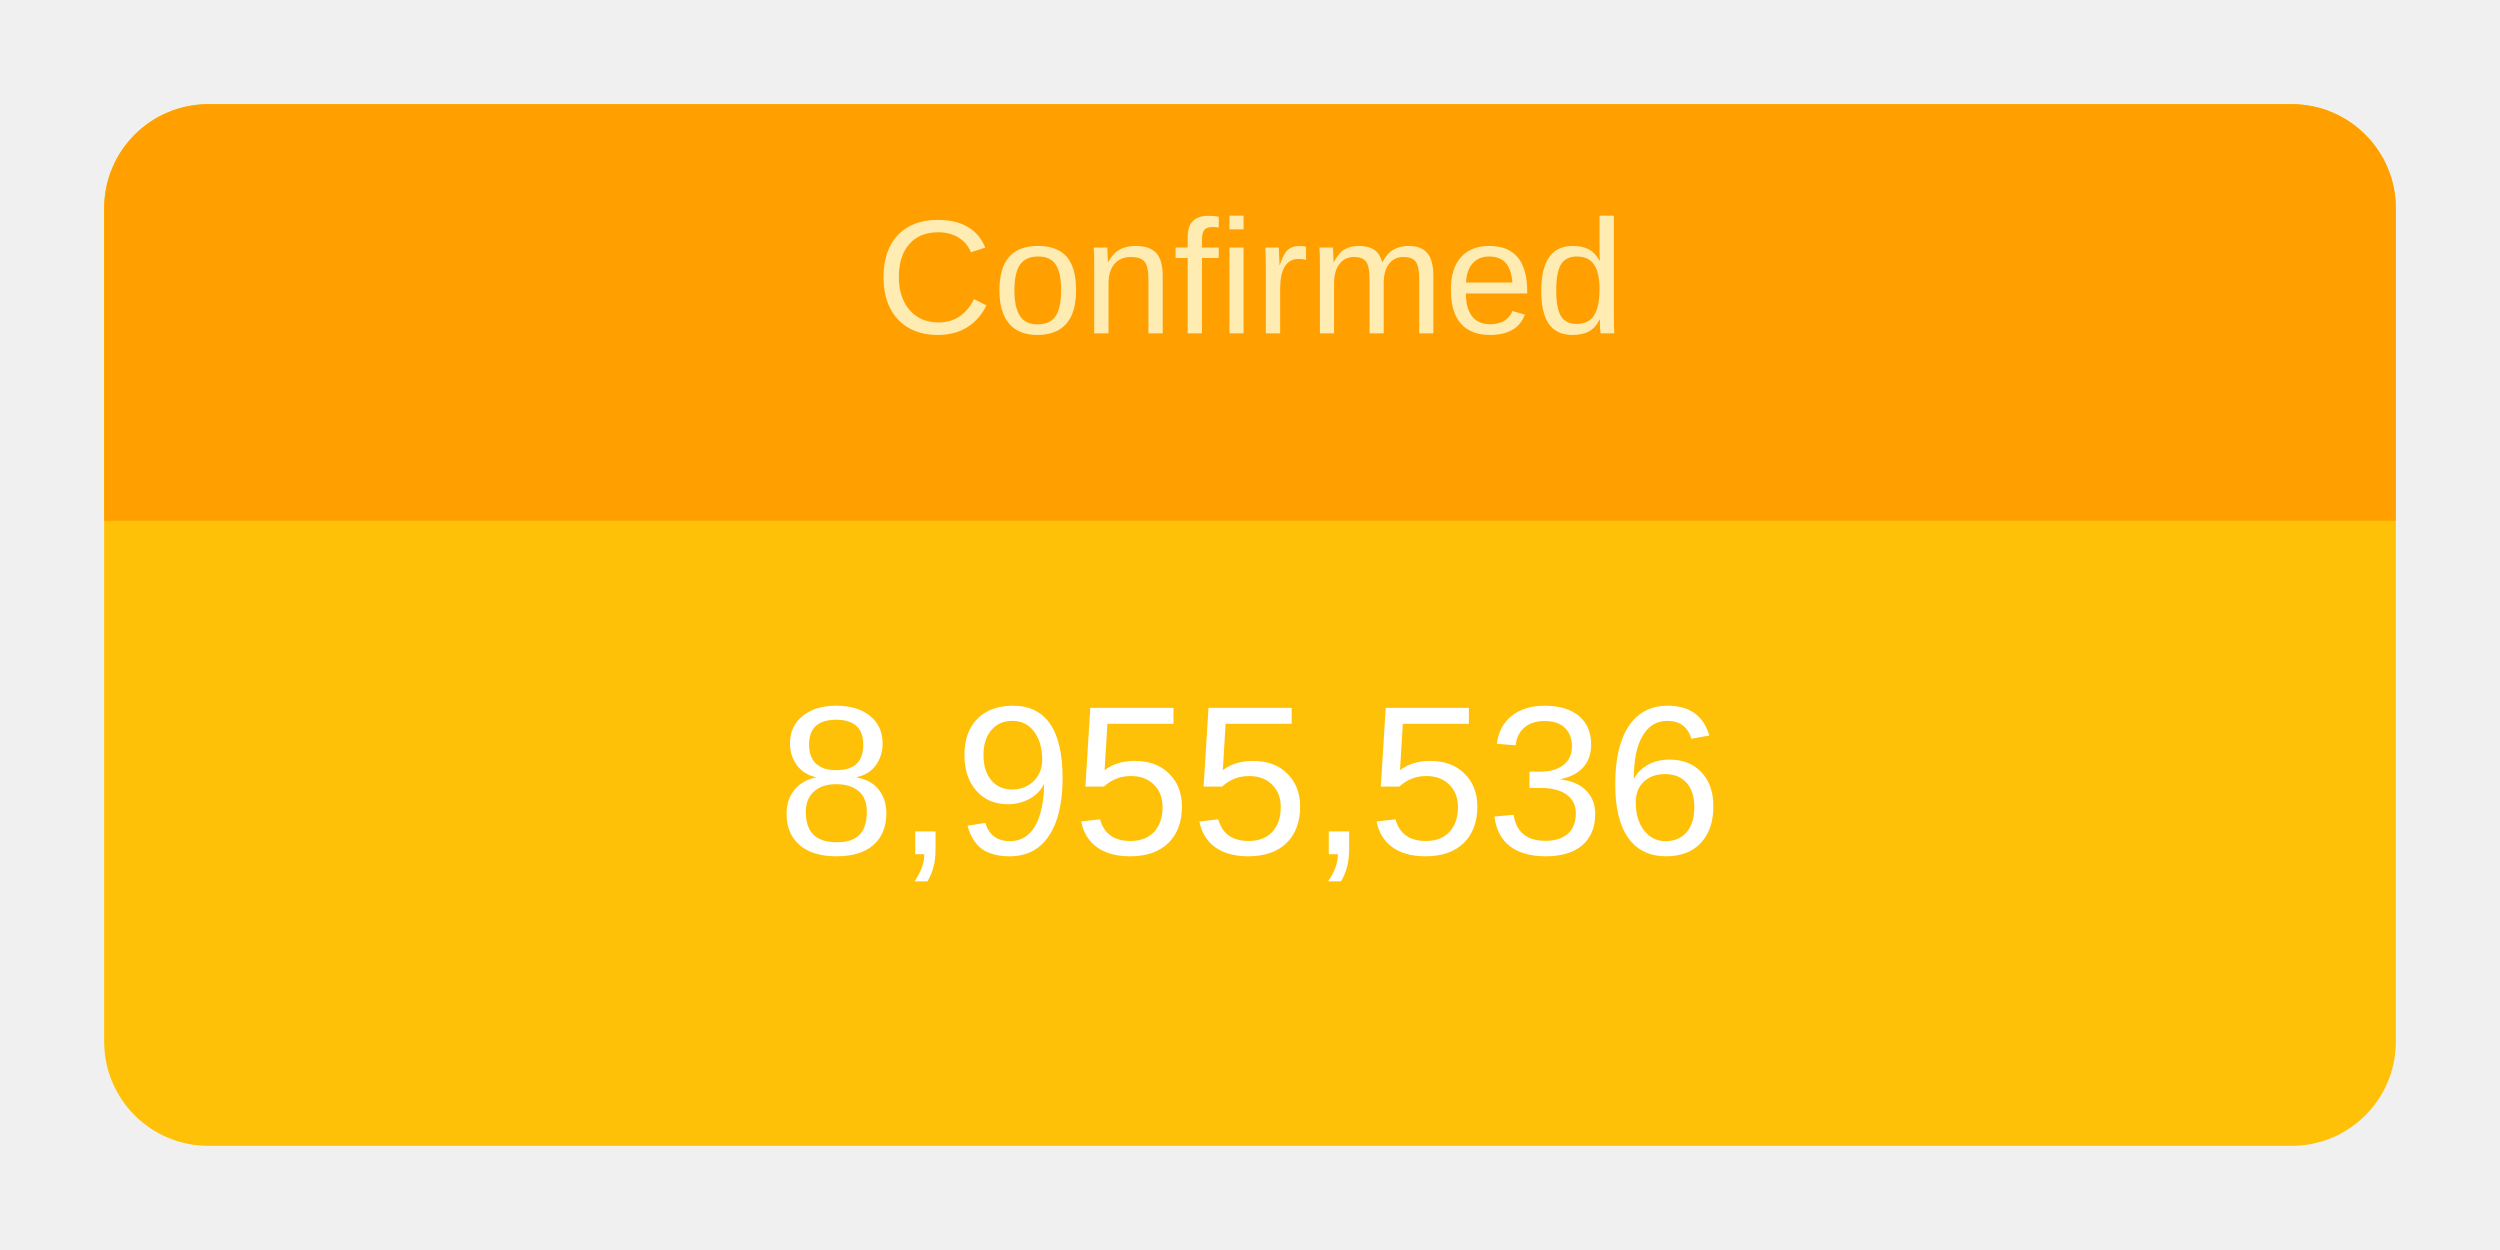
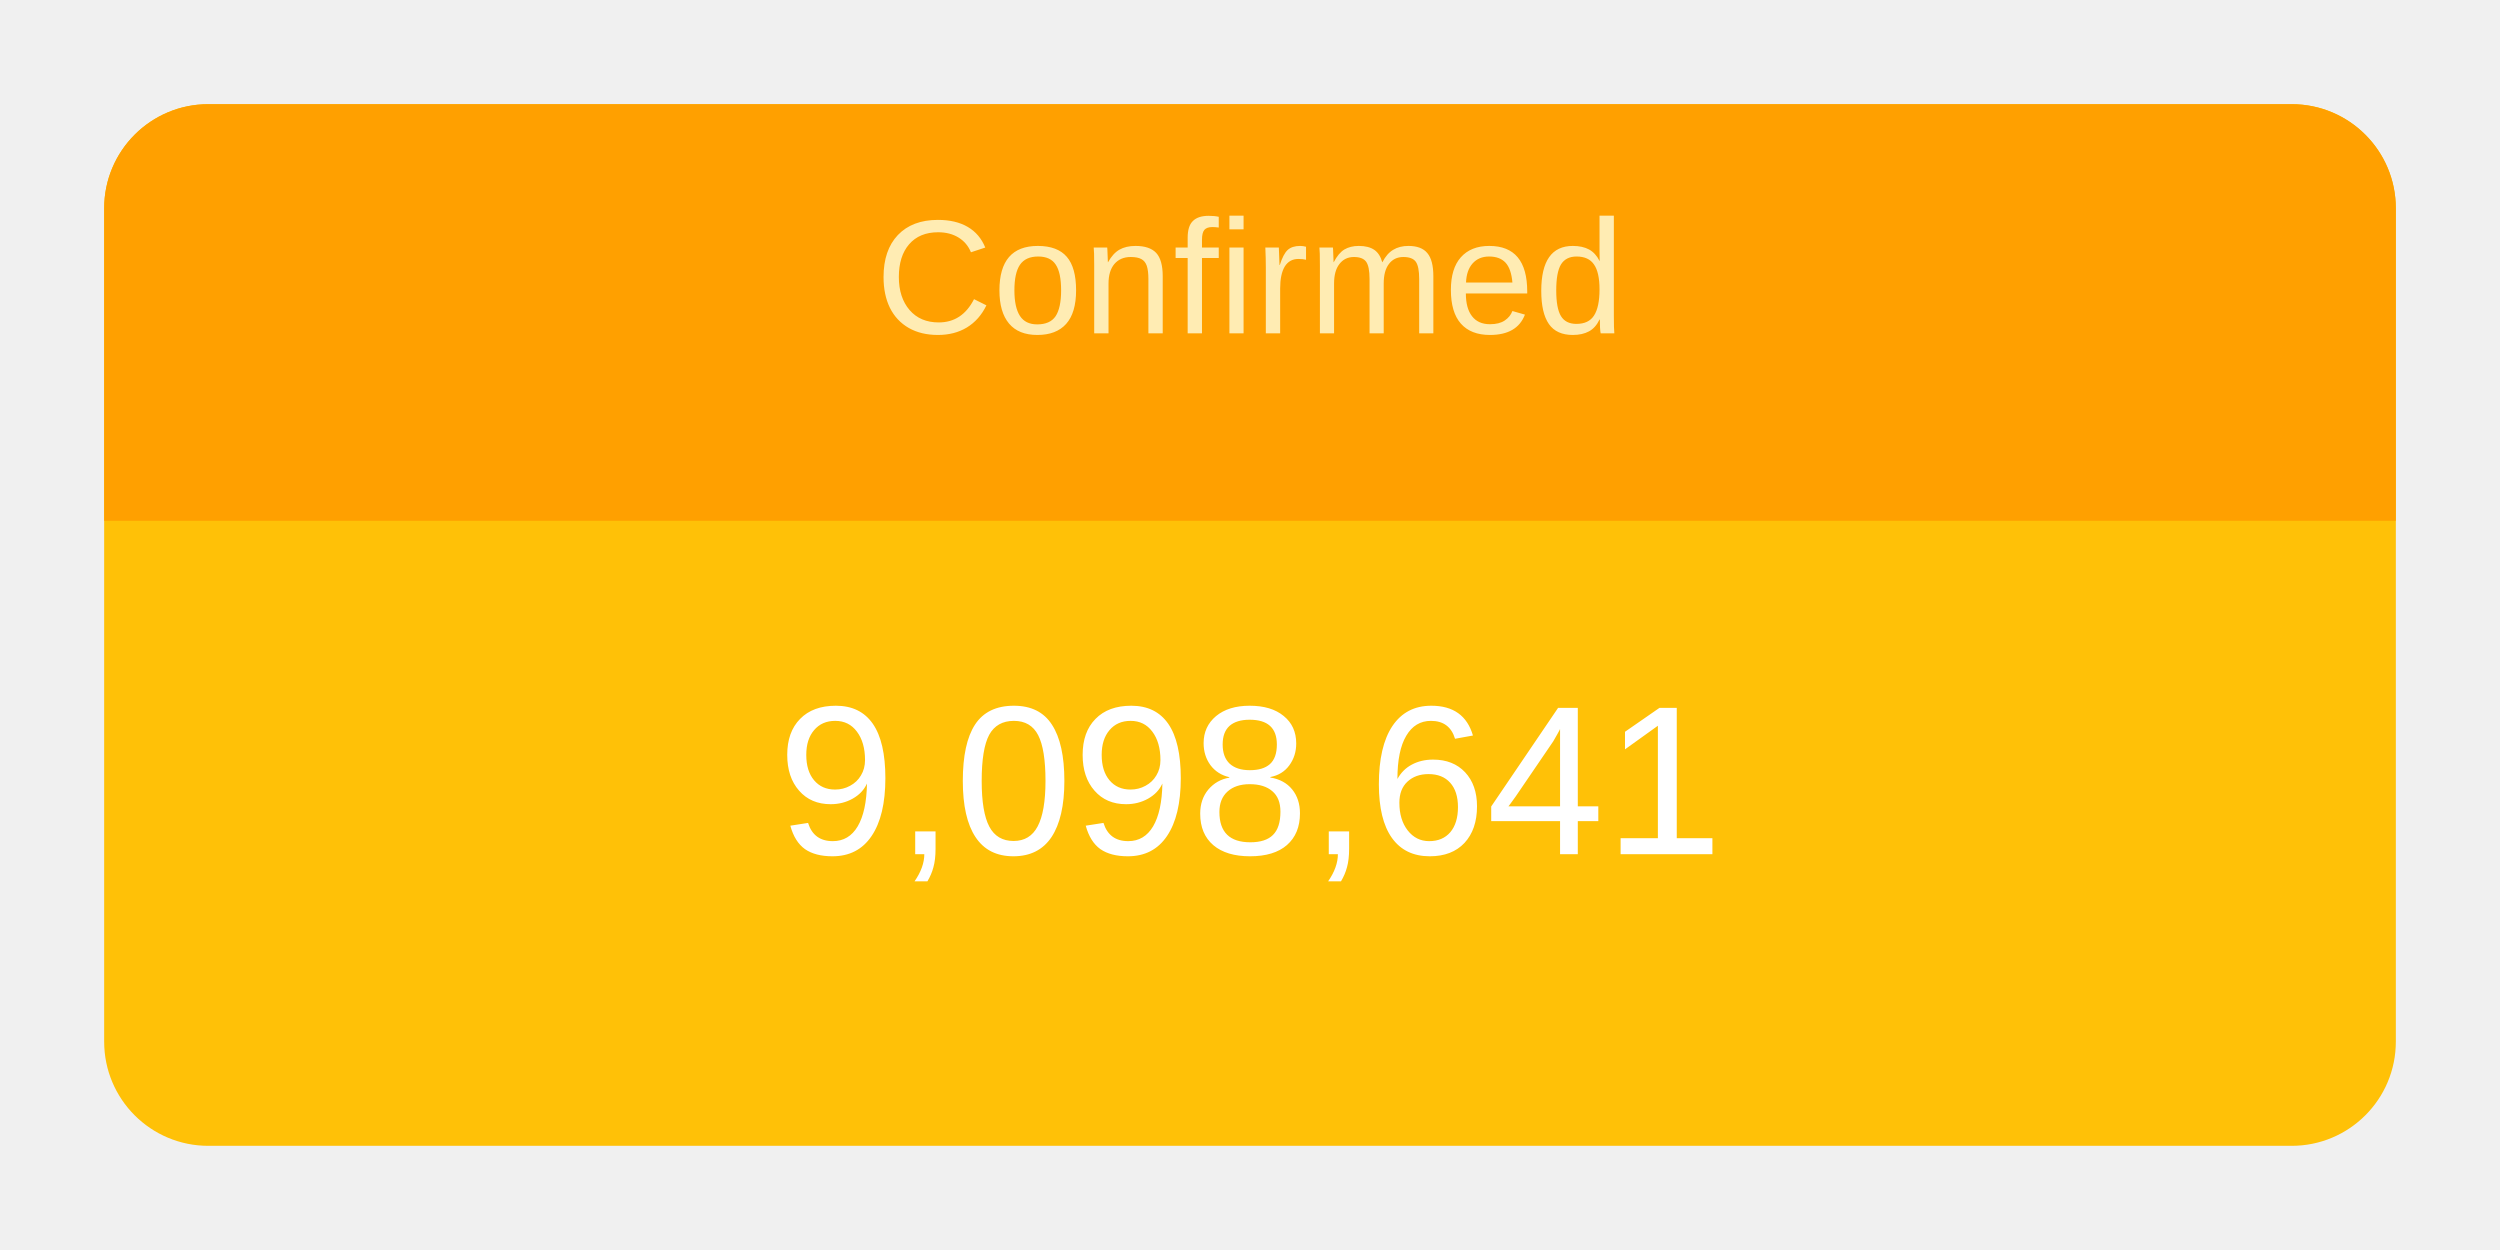
<svg xmlns="http://www.w3.org/2000/svg" height="120" viewBox="" width="240">
  <g transform="translate(10,10)">
    <rect rx="10" ry="10" width="220" height="100" style="fill: #ffc107; stroke-width: 5;" />
    <svg width="220" height="100">
      <text x="50%" y="72%" alignment-baseline="middle" text-anchor="middle" fill="white" font-size="1.7em" font-family="Arial, Helvetica, sans-serif">
-         8,955,536
+         9,098,641
      </text>
    </svg>
    <path fill="#FFA000" d=" M 210 0              a 10 10 0 0 1 10 10              v 30             h-220             v-30             a 10 10 0 0 1 10 -10" />
    <svg width="220" height="40">
      <text x="50%" y="55%" alignment-baseline="middle" text-anchor="middle" fill="#FFECB3" font-size="1.3em" font-family="Arial, Helvetica, sans-serif">
        Confirmed
      </text>
    </svg>
  </g>
</svg>
